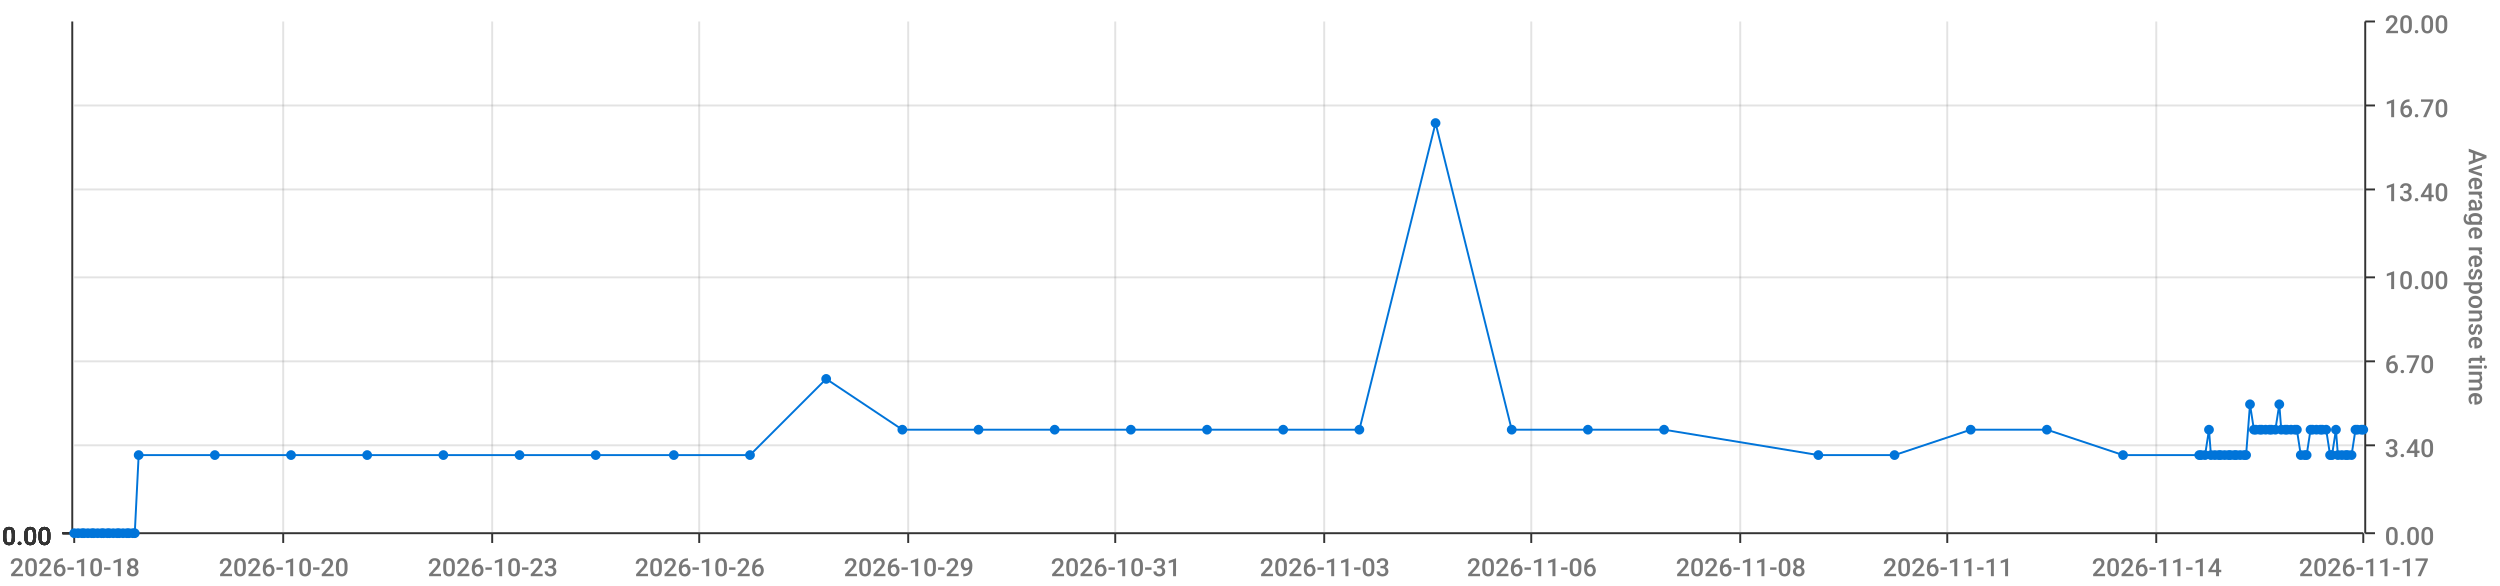
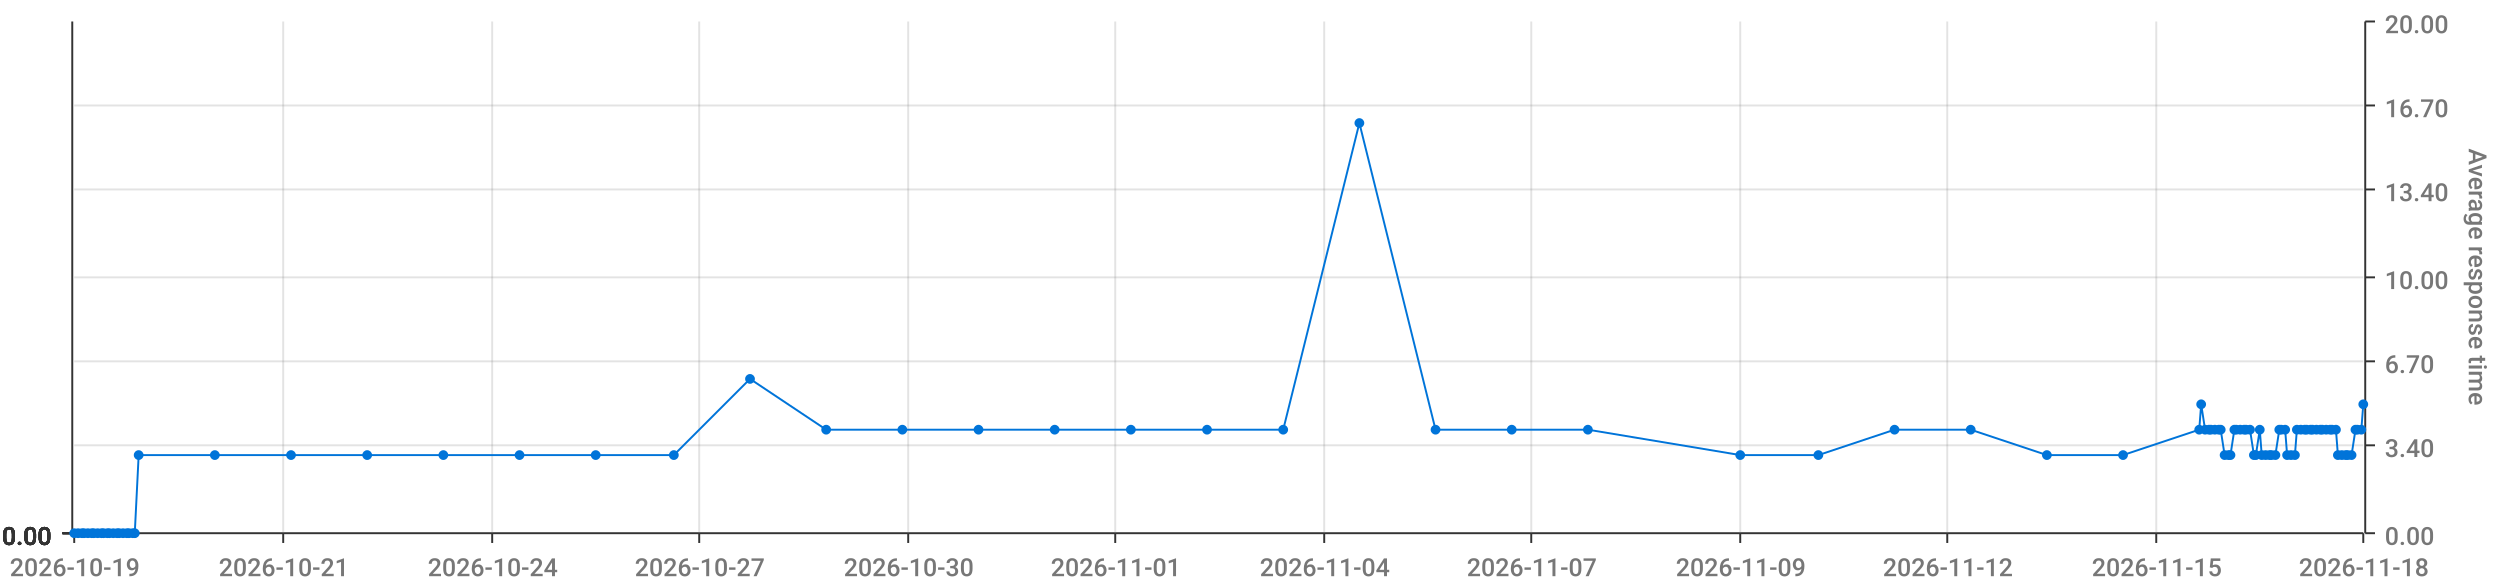
<svg xmlns="http://www.w3.org/2000/svg" viewBox="0 0 1280 300">
  <path d="M 0 0 L 1280 0 L 1280 300 L 0 300 L 0 0" style="stroke-width:0;stroke:rgba(255,255,255,1.0);fill:rgba(255,255,255,0.0)" />
  <path d="M 38 11 L 1210 11 L 1210 273 L 38 273 L 38 11" style="stroke-width:0;stroke:rgba(255,255,255,1.0);fill:rgba(255,255,255,0.0)" />
  <path d="M 38 273 L 1210 273" style="stroke-width:1;stroke:rgba(51,51,51,1.0);fill:rgba(255,255,255,0.0)" />
  <path d="M 38 273 L 38 278" style="stroke-width:1;stroke:rgba(51,51,51,1.0);fill:rgba(255,255,255,0.0)" />
-   <text x="5" y="295" style="stroke-width:0;stroke:none;fill:rgba(119,119,119,1.0);font-size:12.8px;font-family:'Roboto Medium',sans-serif">2026-10-18</text>
+   <text x="5" y="295" style="stroke-width:0;stroke:none;fill:rgba(119,119,119,1.0);font-size:12.8px;font-family:'Roboto Medium',sans-serif">2026-10-19</text>
  <path d="M 145 273 L 145 278" style="stroke-width:1;stroke:rgba(51,51,51,1.0);fill:rgba(255,255,255,0.0)" />
-   <text x="112" y="295" style="stroke-width:0;stroke:none;fill:rgba(119,119,119,1.0);font-size:12.8px;font-family:'Roboto Medium',sans-serif">2026-10-20</text>
+   <text x="112" y="295" style="stroke-width:0;stroke:none;fill:rgba(119,119,119,1.0);font-size:12.8px;font-family:'Roboto Medium',sans-serif">2026-10-21</text>
  <path d="M 252 273 L 252 278" style="stroke-width:1;stroke:rgba(51,51,51,1.0);fill:rgba(255,255,255,0.0)" />
-   <text x="219" y="295" style="stroke-width:0;stroke:none;fill:rgba(119,119,119,1.0);font-size:12.8px;font-family:'Roboto Medium',sans-serif">2026-10-23</text>
+   <text x="219" y="295" style="stroke-width:0;stroke:none;fill:rgba(119,119,119,1.0);font-size:12.8px;font-family:'Roboto Medium',sans-serif">2026-10-24</text>
  <path d="M 358 273 L 358 278" style="stroke-width:1;stroke:rgba(51,51,51,1.0);fill:rgba(255,255,255,0.0)" />
-   <text x="325" y="295" style="stroke-width:0;stroke:none;fill:rgba(119,119,119,1.0);font-size:12.8px;font-family:'Roboto Medium',sans-serif">2026-10-26</text>
+   <text x="325" y="295" style="stroke-width:0;stroke:none;fill:rgba(119,119,119,1.0);font-size:12.8px;font-family:'Roboto Medium',sans-serif">2026-10-27</text>
  <path d="M 465 273 L 465 278" style="stroke-width:1;stroke:rgba(51,51,51,1.0);fill:rgba(255,255,255,0.0)" />
-   <text x="432" y="295" style="stroke-width:0;stroke:none;fill:rgba(119,119,119,1.0);font-size:12.8px;font-family:'Roboto Medium',sans-serif">2026-10-29</text>
+   <text x="432" y="295" style="stroke-width:0;stroke:none;fill:rgba(119,119,119,1.0);font-size:12.8px;font-family:'Roboto Medium',sans-serif">2026-10-30</text>
  <path d="M 571 273 L 571 278" style="stroke-width:1;stroke:rgba(51,51,51,1.0);fill:rgba(255,255,255,0.0)" />
-   <text x="538" y="295" style="stroke-width:0;stroke:none;fill:rgba(119,119,119,1.0);font-size:12.8px;font-family:'Roboto Medium',sans-serif">2026-10-31</text>
+   <text x="538" y="295" style="stroke-width:0;stroke:none;fill:rgba(119,119,119,1.0);font-size:12.8px;font-family:'Roboto Medium',sans-serif">2026-11-01</text>
  <path d="M 678 273 L 678 278" style="stroke-width:1;stroke:rgba(51,51,51,1.0);fill:rgba(255,255,255,0.0)" />
-   <text x="645" y="295" style="stroke-width:0;stroke:none;fill:rgba(119,119,119,1.0);font-size:12.8px;font-family:'Roboto Medium',sans-serif">2026-11-03</text>
+   <text x="645" y="295" style="stroke-width:0;stroke:none;fill:rgba(119,119,119,1.0);font-size:12.8px;font-family:'Roboto Medium',sans-serif">2026-11-04</text>
  <path d="M 784 273 L 784 278" style="stroke-width:1;stroke:rgba(51,51,51,1.0);fill:rgba(255,255,255,0.0)" />
-   <text x="751" y="295" style="stroke-width:0;stroke:none;fill:rgba(119,119,119,1.0);font-size:12.8px;font-family:'Roboto Medium',sans-serif">2026-11-06</text>
+   <text x="751" y="295" style="stroke-width:0;stroke:none;fill:rgba(119,119,119,1.0);font-size:12.8px;font-family:'Roboto Medium',sans-serif">2026-11-07</text>
  <path d="M 891 273 L 891 278" style="stroke-width:1;stroke:rgba(51,51,51,1.0);fill:rgba(255,255,255,0.0)" />
-   <text x="858" y="295" style="stroke-width:0;stroke:none;fill:rgba(119,119,119,1.0);font-size:12.8px;font-family:'Roboto Medium',sans-serif">2026-11-08</text>
+   <text x="858" y="295" style="stroke-width:0;stroke:none;fill:rgba(119,119,119,1.0);font-size:12.8px;font-family:'Roboto Medium',sans-serif">2026-11-09</text>
  <path d="M 997 273 L 997 278" style="stroke-width:1;stroke:rgba(51,51,51,1.0);fill:rgba(255,255,255,0.0)" />
-   <text x="964" y="295" style="stroke-width:0;stroke:none;fill:rgba(119,119,119,1.0);font-size:12.8px;font-family:'Roboto Medium',sans-serif">2026-11-11</text>
+   <text x="964" y="295" style="stroke-width:0;stroke:none;fill:rgba(119,119,119,1.0);font-size:12.8px;font-family:'Roboto Medium',sans-serif">2026-11-12</text>
  <path d="M 1104 273 L 1104 278" style="stroke-width:1;stroke:rgba(51,51,51,1.0);fill:rgba(255,255,255,0.0)" />
-   <text x="1071" y="295" style="stroke-width:0;stroke:none;fill:rgba(119,119,119,1.0);font-size:12.8px;font-family:'Roboto Medium',sans-serif">2026-11-14</text>
+   <text x="1071" y="295" style="stroke-width:0;stroke:none;fill:rgba(119,119,119,1.0);font-size:12.8px;font-family:'Roboto Medium',sans-serif">2026-11-15</text>
  <path d="M 1210 273 L 1210 278" style="stroke-width:1;stroke:rgba(51,51,51,1.0);fill:rgba(255,255,255,0.0)" />
-   <text x="1177" y="295" style="stroke-width:0;stroke:none;fill:rgba(119,119,119,1.0);font-size:12.8px;font-family:'Roboto Medium',sans-serif">2026-11-17</text>
+   <text x="1177" y="295" style="stroke-width:0;stroke:none;fill:rgba(119,119,119,1.0);font-size:12.8px;font-family:'Roboto Medium',sans-serif">2026-11-18</text>
  <path d="M 145 273 L 145 11" style="stroke-width:1;stroke:rgba(119,119,119,0.2);fill:none" />
  <path d="M 252 273 L 252 11" style="stroke-width:1;stroke:rgba(119,119,119,0.2);fill:none" />
  <path d="M 358 273 L 358 11" style="stroke-width:1;stroke:rgba(119,119,119,0.2);fill:none" />
  <path d="M 465 273 L 465 11" style="stroke-width:1;stroke:rgba(119,119,119,0.2);fill:none" />
  <path d="M 571 273 L 571 11" style="stroke-width:1;stroke:rgba(119,119,119,0.2);fill:none" />
  <path d="M 678 273 L 678 11" style="stroke-width:1;stroke:rgba(119,119,119,0.2);fill:none" />
  <path d="M 784 273 L 784 11" style="stroke-width:1;stroke:rgba(119,119,119,0.2);fill:none" />
  <path d="M 891 273 L 891 11" style="stroke-width:1;stroke:rgba(119,119,119,0.2);fill:none" />
  <path d="M 997 273 L 997 11" style="stroke-width:1;stroke:rgba(119,119,119,0.2);fill:none" />
  <path d="M 1104 273 L 1104 11" style="stroke-width:1;stroke:rgba(119,119,119,0.2);fill:none" />
  <path d="M 1211 273 L 1211 11" style="stroke-width:1;stroke:rgba(51,51,51,1.0);fill:rgba(255,255,255,0.0)" />
  <path d="M 1211 273 L 1216 273" style="stroke-width:1;stroke:rgba(51,51,51,1.0);fill:rgba(255,255,255,0.0)" />
  <text x="1221" y="279" style="stroke-width:0;stroke:none;fill:rgba(119,119,119,1.0);font-size:12.8px;font-family:'Roboto Medium',sans-serif">0.00</text>
  <path d="M 1211 228 L 1216 228" style="stroke-width:1;stroke:rgba(51,51,51,1.0);fill:rgba(255,255,255,0.0)" />
  <text x="1221" y="234" style="stroke-width:0;stroke:none;fill:rgba(119,119,119,1.0);font-size:12.8px;font-family:'Roboto Medium',sans-serif">3.40</text>
  <path d="M 1211 185 L 1216 185" style="stroke-width:1;stroke:rgba(51,51,51,1.0);fill:rgba(255,255,255,0.0)" />
  <text x="1221" y="191" style="stroke-width:0;stroke:none;fill:rgba(119,119,119,1.0);font-size:12.8px;font-family:'Roboto Medium',sans-serif">6.70</text>
  <path d="M 1211 142 L 1216 142" style="stroke-width:1;stroke:rgba(51,51,51,1.0);fill:rgba(255,255,255,0.0)" />
  <text x="1221" y="148" style="stroke-width:0;stroke:none;fill:rgba(119,119,119,1.0);font-size:12.8px;font-family:'Roboto Medium',sans-serif">10.00</text>
  <path d="M 1211 97 L 1216 97" style="stroke-width:1;stroke:rgba(51,51,51,1.0);fill:rgba(255,255,255,0.0)" />
  <text x="1221" y="103" style="stroke-width:0;stroke:none;fill:rgba(119,119,119,1.0);font-size:12.8px;font-family:'Roboto Medium',sans-serif">13.40</text>
  <path d="M 1211 54 L 1216 54" style="stroke-width:1;stroke:rgba(51,51,51,1.0);fill:rgba(255,255,255,0.0)" />
  <text x="1221" y="60" style="stroke-width:0;stroke:none;fill:rgba(119,119,119,1.0);font-size:12.8px;font-family:'Roboto Medium',sans-serif">16.70</text>
  <path d="M 1211 11 L 1216 11" style="stroke-width:1;stroke:rgba(51,51,51,1.0);fill:rgba(255,255,255,0.0)" />
  <text x="1221" y="17" style="stroke-width:0;stroke:none;fill:rgba(119,119,119,1.0);font-size:12.8px;font-family:'Roboto Medium',sans-serif">20.00</text>
  <text x="1264" y="76" style="stroke-width:0;stroke:none;fill:rgba(119,119,119,1.0);font-size:12.8px;font-family:'Roboto Medium',sans-serif" transform="rotate(90.00,1264,76)">Average response time</text>
  <path d="M 38 273 L 1210 273" style="stroke-width:0;stroke:rgba(255,255,255,0.0);fill:none" />
  <path d="M 38 228 L 1210 228" style="stroke-width:1;stroke:rgba(119,119,119,0.2);fill:none" />
  <path d="M 38 185 L 1210 185" style="stroke-width:1;stroke:rgba(119,119,119,0.2);fill:none" />
  <path d="M 38 142 L 1210 142" style="stroke-width:1;stroke:rgba(119,119,119,0.2);fill:none" />
  <path d="M 38 97 L 1210 97" style="stroke-width:1;stroke:rgba(119,119,119,0.2);fill:none" />
  <path d="M 38 54 L 1210 54" style="stroke-width:1;stroke:rgba(119,119,119,0.2);fill:none" />
  <path d="M 37 273 L 37 11" style="stroke-width:1;stroke:rgba(51,51,51,1.0);fill:rgba(255,255,255,0.0)" />
  <path d="M 37 273 L 32 273" style="stroke-width:1;stroke:rgba(51,51,51,1.0);fill:rgba(255,255,255,0.0)" />
  <text x="1" y="279" style="stroke-width:0;stroke:none;fill:rgba(51,51,51,1.0);font-size:12.8px;font-family:'Roboto Medium',sans-serif">0.00</text>
  <path d="M 37 273 L 32 273" style="stroke-width:1;stroke:rgba(51,51,51,1.0);fill:rgba(255,255,255,0.0)" />
  <text x="1" y="279" style="stroke-width:0;stroke:none;fill:rgba(51,51,51,1.0);font-size:12.8px;font-family:'Roboto Medium',sans-serif">0.00</text>
  <path d="M 37 273 L 32 273" style="stroke-width:1;stroke:rgba(51,51,51,1.0);fill:rgba(255,255,255,0.0)" />
  <text x="1" y="279" style="stroke-width:0;stroke:none;fill:rgba(51,51,51,1.0);font-size:12.8px;font-family:'Roboto Medium',sans-serif">0.00</text>
  <path d="M 37 273 L 32 273" style="stroke-width:1;stroke:rgba(51,51,51,1.0);fill:rgba(255,255,255,0.0)" />
  <text x="1" y="279" style="stroke-width:0;stroke:none;fill:rgba(51,51,51,1.0);font-size:12.8px;font-family:'Roboto Medium',sans-serif">0.00</text>
  <path d="M 37 273 L 32 273" style="stroke-width:1;stroke:rgba(51,51,51,1.0);fill:rgba(255,255,255,0.0)" />
  <text x="1" y="279" style="stroke-width:0;stroke:none;fill:rgba(51,51,51,1.0);font-size:12.8px;font-family:'Roboto Medium',sans-serif">0.00</text>
  <path d="M 37 273 L 32 273" style="stroke-width:1;stroke:rgba(51,51,51,1.0);fill:rgba(255,255,255,0.0)" />
  <text x="1" y="279" style="stroke-width:0;stroke:none;fill:rgba(51,51,51,1.0);font-size:12.8px;font-family:'Roboto Medium',sans-serif">0.00</text>
  <path d="M 37 273 L 32 273" style="stroke-width:1;stroke:rgba(51,51,51,1.0);fill:rgba(255,255,255,0.0)" />
  <text x="1" y="279" style="stroke-width:0;stroke:none;fill:rgba(51,51,51,1.0);font-size:12.8px;font-family:'Roboto Medium',sans-serif">0.00</text>
  <path d="M 38 273 L 1210 273" style="stroke-width:0;stroke:rgba(255,255,255,0.0);fill:none" />
  <path d="M 38 273 L 1210 273" style="stroke-width:0;stroke:rgba(255,255,255,0.0);fill:none" />
  <path d="M 38 273 L 1210 273" style="stroke-width:0;stroke:rgba(255,255,255,0.0);fill:none" />
  <path d="M 38 273 L 1210 273" style="stroke-width:0;stroke:rgba(255,255,255,0.0);fill:none" />
  <path d="M 38 273 L 1210 273" style="stroke-width:0;stroke:rgba(255,255,255,0.0);fill:none" />
  <path d="M 38 273 L 1210 273" style="stroke-width:0;stroke:rgba(255,255,255,0.0);fill:none" />
-   <path d="M 38 273 L 40 273 L 42 273 L 43 273 L 45 273 L 47 273 L 48 273 L 50 273 L 52 273 L 53 273 L 55 273 L 56 273 L 58 273 L 60 273 L 61 273 L 63 273 L 65 273 L 66 273 L 68 273 L 69 273 L 71 233 L 110 233 L 149 233 L 188 233 L 227 233 L 266 233 L 305 233 L 345 233 L 384 233 L 423 194 L 462 220 L 501 220 L 540 220 L 579 220 L 618 220 L 657 220 L 696 220 L 735 63 L 774 220 L 813 220 L 852 220 L 931 233 L 970 233 L 1009 220 L 1048 220 L 1087 233 L 1126 233 L 1127 233 L 1129 233 L 1131 220 L 1132 233 L 1134 233 L 1136 233 L 1137 233 L 1139 233 L 1141 233 L 1142 233 L 1144 233 L 1145 233 L 1147 233 L 1149 233 L 1150 233 L 1152 207 L 1154 220 L 1155 220 L 1157 220 L 1158 220 L 1160 220 L 1162 220 L 1163 220 L 1165 220 L 1167 207 L 1168 220 L 1170 220 L 1171 220 L 1173 220 L 1175 220 L 1176 220 L 1178 233 L 1180 233 L 1181 233 L 1183 220 L 1184 220 L 1186 220 L 1188 220 L 1189 220 L 1191 220 L 1193 233 L 1194 233 L 1196 220 L 1197 233 L 1199 233 L 1201 233 L 1202 233 L 1204 233 L 1206 220 L 1207 220 L 1209 220 L 1210 220" style="stroke-width:1;stroke:rgba(0,116,217,1.0);fill:rgba(255,255,255,0.0)" />
+   <path d="M 38 273 L 40 273 L 42 273 L 43 273 L 45 273 L 47 273 L 48 273 L 50 273 L 52 273 L 53 273 L 55 273 L 56 273 L 58 273 L 60 273 L 61 273 L 63 273 L 65 273 L 66 273 L 68 273 L 69 273 L 71 233 L 110 233 L 149 233 L 188 233 L 227 233 L 266 233 L 305 233 L 345 233 L 384 194 L 423 220 L 462 220 L 501 220 L 540 220 L 579 220 L 618 220 L 657 220 L 696 63 L 735 220 L 774 220 L 813 220 L 891 233 L 931 233 L 970 220 L 1009 220 L 1048 233 L 1087 233 L 1126 220 L 1127 207 L 1129 220 L 1131 220 L 1132 220 L 1134 220 L 1136 220 L 1137 220 L 1139 233 L 1141 233 L 1142 233 L 1144 220 L 1145 220 L 1147 220 L 1149 220 L 1150 220 L 1152 220 L 1154 233 L 1155 233 L 1157 220 L 1158 233 L 1160 233 L 1162 233 L 1163 233 L 1165 233 L 1167 220 L 1168 220 L 1170 220 L 1171 233 L 1173 233 L 1175 233 L 1176 220 L 1178 220 L 1180 220 L 1181 220 L 1183 220 L 1184 220 L 1186 220 L 1188 220 L 1189 220 L 1191 220 L 1193 220 L 1194 220 L 1196 220 L 1197 233 L 1199 233 L 1201 233 L 1202 233 L 1204 233 L 1206 220 L 1207 220 L 1209 220 L 1210 207" style="stroke-width:1;stroke:rgba(0,116,217,1.0);fill:rgba(255,255,255,0.0)" />
  <circle cx="38" cy="273" r="2" style="stroke-width:1;stroke:rgba(0,116,217,1.0);fill:rgba(0,116,217,1.0)" />
  <path d="" style="stroke-width:1;stroke:rgba(0,116,217,1.0);fill:rgba(0,116,217,1.0)" />
  <circle cx="40" cy="273" r="2" style="stroke-width:1;stroke:rgba(0,116,217,1.0);fill:rgba(0,116,217,1.0)" />
  <path d="" style="stroke-width:1;stroke:rgba(0,116,217,1.0);fill:rgba(0,116,217,1.0)" />
  <circle cx="42" cy="273" r="2" style="stroke-width:1;stroke:rgba(0,116,217,1.0);fill:rgba(0,116,217,1.0)" />
  <path d="" style="stroke-width:1;stroke:rgba(0,116,217,1.0);fill:rgba(0,116,217,1.0)" />
  <circle cx="43" cy="273" r="2" style="stroke-width:1;stroke:rgba(0,116,217,1.0);fill:rgba(0,116,217,1.0)" />
  <path d="" style="stroke-width:1;stroke:rgba(0,116,217,1.0);fill:rgba(0,116,217,1.0)" />
  <circle cx="45" cy="273" r="2" style="stroke-width:1;stroke:rgba(0,116,217,1.0);fill:rgba(0,116,217,1.0)" />
  <path d="" style="stroke-width:1;stroke:rgba(0,116,217,1.0);fill:rgba(0,116,217,1.0)" />
  <circle cx="47" cy="273" r="2" style="stroke-width:1;stroke:rgba(0,116,217,1.0);fill:rgba(0,116,217,1.0)" />
  <path d="" style="stroke-width:1;stroke:rgba(0,116,217,1.0);fill:rgba(0,116,217,1.0)" />
  <circle cx="48" cy="273" r="2" style="stroke-width:1;stroke:rgba(0,116,217,1.0);fill:rgba(0,116,217,1.0)" />
  <path d="" style="stroke-width:1;stroke:rgba(0,116,217,1.0);fill:rgba(0,116,217,1.0)" />
  <circle cx="50" cy="273" r="2" style="stroke-width:1;stroke:rgba(0,116,217,1.0);fill:rgba(0,116,217,1.0)" />
  <path d="" style="stroke-width:1;stroke:rgba(0,116,217,1.0);fill:rgba(0,116,217,1.0)" />
  <circle cx="52" cy="273" r="2" style="stroke-width:1;stroke:rgba(0,116,217,1.0);fill:rgba(0,116,217,1.0)" />
  <path d="" style="stroke-width:1;stroke:rgba(0,116,217,1.0);fill:rgba(0,116,217,1.0)" />
  <circle cx="53" cy="273" r="2" style="stroke-width:1;stroke:rgba(0,116,217,1.0);fill:rgba(0,116,217,1.0)" />
  <path d="" style="stroke-width:1;stroke:rgba(0,116,217,1.0);fill:rgba(0,116,217,1.0)" />
  <circle cx="55" cy="273" r="2" style="stroke-width:1;stroke:rgba(0,116,217,1.0);fill:rgba(0,116,217,1.0)" />
  <path d="" style="stroke-width:1;stroke:rgba(0,116,217,1.0);fill:rgba(0,116,217,1.0)" />
  <circle cx="56" cy="273" r="2" style="stroke-width:1;stroke:rgba(0,116,217,1.0);fill:rgba(0,116,217,1.0)" />
  <path d="" style="stroke-width:1;stroke:rgba(0,116,217,1.0);fill:rgba(0,116,217,1.0)" />
  <circle cx="58" cy="273" r="2" style="stroke-width:1;stroke:rgba(0,116,217,1.0);fill:rgba(0,116,217,1.0)" />
  <path d="" style="stroke-width:1;stroke:rgba(0,116,217,1.0);fill:rgba(0,116,217,1.0)" />
  <circle cx="60" cy="273" r="2" style="stroke-width:1;stroke:rgba(0,116,217,1.0);fill:rgba(0,116,217,1.0)" />
  <path d="" style="stroke-width:1;stroke:rgba(0,116,217,1.0);fill:rgba(0,116,217,1.0)" />
  <circle cx="61" cy="273" r="2" style="stroke-width:1;stroke:rgba(0,116,217,1.0);fill:rgba(0,116,217,1.0)" />
  <path d="" style="stroke-width:1;stroke:rgba(0,116,217,1.0);fill:rgba(0,116,217,1.0)" />
  <circle cx="63" cy="273" r="2" style="stroke-width:1;stroke:rgba(0,116,217,1.0);fill:rgba(0,116,217,1.0)" />
  <path d="" style="stroke-width:1;stroke:rgba(0,116,217,1.0);fill:rgba(0,116,217,1.0)" />
  <circle cx="65" cy="273" r="2" style="stroke-width:1;stroke:rgba(0,116,217,1.0);fill:rgba(0,116,217,1.0)" />
  <path d="" style="stroke-width:1;stroke:rgba(0,116,217,1.0);fill:rgba(0,116,217,1.0)" />
  <circle cx="66" cy="273" r="2" style="stroke-width:1;stroke:rgba(0,116,217,1.0);fill:rgba(0,116,217,1.0)" />
  <path d="" style="stroke-width:1;stroke:rgba(0,116,217,1.0);fill:rgba(0,116,217,1.0)" />
  <circle cx="68" cy="273" r="2" style="stroke-width:1;stroke:rgba(0,116,217,1.0);fill:rgba(0,116,217,1.0)" />
  <path d="" style="stroke-width:1;stroke:rgba(0,116,217,1.0);fill:rgba(0,116,217,1.0)" />
  <circle cx="69" cy="273" r="2" style="stroke-width:1;stroke:rgba(0,116,217,1.0);fill:rgba(0,116,217,1.0)" />
  <path d="" style="stroke-width:1;stroke:rgba(0,116,217,1.0);fill:rgba(0,116,217,1.0)" />
  <circle cx="71" cy="233" r="2" style="stroke-width:1;stroke:rgba(0,116,217,1.0);fill:rgba(0,116,217,1.0)" />
  <path d="" style="stroke-width:1;stroke:rgba(0,116,217,1.0);fill:rgba(0,116,217,1.0)" />
  <circle cx="110" cy="233" r="2" style="stroke-width:1;stroke:rgba(0,116,217,1.0);fill:rgba(0,116,217,1.0)" />
  <path d="" style="stroke-width:1;stroke:rgba(0,116,217,1.0);fill:rgba(0,116,217,1.0)" />
  <circle cx="149" cy="233" r="2" style="stroke-width:1;stroke:rgba(0,116,217,1.0);fill:rgba(0,116,217,1.0)" />
  <path d="" style="stroke-width:1;stroke:rgba(0,116,217,1.0);fill:rgba(0,116,217,1.0)" />
  <circle cx="188" cy="233" r="2" style="stroke-width:1;stroke:rgba(0,116,217,1.0);fill:rgba(0,116,217,1.0)" />
  <path d="" style="stroke-width:1;stroke:rgba(0,116,217,1.0);fill:rgba(0,116,217,1.0)" />
  <circle cx="227" cy="233" r="2" style="stroke-width:1;stroke:rgba(0,116,217,1.0);fill:rgba(0,116,217,1.0)" />
  <path d="" style="stroke-width:1;stroke:rgba(0,116,217,1.0);fill:rgba(0,116,217,1.0)" />
  <circle cx="266" cy="233" r="2" style="stroke-width:1;stroke:rgba(0,116,217,1.0);fill:rgba(0,116,217,1.0)" />
  <path d="" style="stroke-width:1;stroke:rgba(0,116,217,1.0);fill:rgba(0,116,217,1.0)" />
  <circle cx="305" cy="233" r="2" style="stroke-width:1;stroke:rgba(0,116,217,1.0);fill:rgba(0,116,217,1.0)" />
  <path d="" style="stroke-width:1;stroke:rgba(0,116,217,1.0);fill:rgba(0,116,217,1.0)" />
  <circle cx="345" cy="233" r="2" style="stroke-width:1;stroke:rgba(0,116,217,1.0);fill:rgba(0,116,217,1.0)" />
  <path d="" style="stroke-width:1;stroke:rgba(0,116,217,1.0);fill:rgba(0,116,217,1.0)" />
-   <circle cx="384" cy="233" r="2" style="stroke-width:1;stroke:rgba(0,116,217,1.0);fill:rgba(0,116,217,1.0)" />
-   <path d="" style="stroke-width:1;stroke:rgba(0,116,217,1.0);fill:rgba(0,116,217,1.0)" />
-   <circle cx="423" cy="194" r="2" style="stroke-width:1;stroke:rgba(0,116,217,1.0);fill:rgba(0,116,217,1.0)" />
+   <circle cx="384" cy="194" r="2" style="stroke-width:1;stroke:rgba(0,116,217,1.0);fill:rgba(0,116,217,1.0)" />
+   <path d="" style="stroke-width:1;stroke:rgba(0,116,217,1.0);fill:rgba(0,116,217,1.0)" />
+   <circle cx="423" cy="220" r="2" style="stroke-width:1;stroke:rgba(0,116,217,1.0);fill:rgba(0,116,217,1.0)" />
  <path d="" style="stroke-width:1;stroke:rgba(0,116,217,1.0);fill:rgba(0,116,217,1.0)" />
  <circle cx="462" cy="220" r="2" style="stroke-width:1;stroke:rgba(0,116,217,1.0);fill:rgba(0,116,217,1.0)" />
  <path d="" style="stroke-width:1;stroke:rgba(0,116,217,1.0);fill:rgba(0,116,217,1.0)" />
  <circle cx="501" cy="220" r="2" style="stroke-width:1;stroke:rgba(0,116,217,1.0);fill:rgba(0,116,217,1.0)" />
  <path d="" style="stroke-width:1;stroke:rgba(0,116,217,1.0);fill:rgba(0,116,217,1.0)" />
  <circle cx="540" cy="220" r="2" style="stroke-width:1;stroke:rgba(0,116,217,1.0);fill:rgba(0,116,217,1.0)" />
  <path d="" style="stroke-width:1;stroke:rgba(0,116,217,1.0);fill:rgba(0,116,217,1.0)" />
  <circle cx="579" cy="220" r="2" style="stroke-width:1;stroke:rgba(0,116,217,1.0);fill:rgba(0,116,217,1.0)" />
  <path d="" style="stroke-width:1;stroke:rgba(0,116,217,1.0);fill:rgba(0,116,217,1.0)" />
  <circle cx="618" cy="220" r="2" style="stroke-width:1;stroke:rgba(0,116,217,1.0);fill:rgba(0,116,217,1.0)" />
  <path d="" style="stroke-width:1;stroke:rgba(0,116,217,1.0);fill:rgba(0,116,217,1.0)" />
  <circle cx="657" cy="220" r="2" style="stroke-width:1;stroke:rgba(0,116,217,1.0);fill:rgba(0,116,217,1.0)" />
  <path d="" style="stroke-width:1;stroke:rgba(0,116,217,1.0);fill:rgba(0,116,217,1.0)" />
-   <circle cx="696" cy="220" r="2" style="stroke-width:1;stroke:rgba(0,116,217,1.0);fill:rgba(0,116,217,1.0)" />
-   <path d="" style="stroke-width:1;stroke:rgba(0,116,217,1.0);fill:rgba(0,116,217,1.0)" />
-   <circle cx="735" cy="63" r="2" style="stroke-width:1;stroke:rgba(0,116,217,1.0);fill:rgba(0,116,217,1.0)" />
+   <circle cx="696" cy="63" r="2" style="stroke-width:1;stroke:rgba(0,116,217,1.0);fill:rgba(0,116,217,1.0)" />
+   <path d="" style="stroke-width:1;stroke:rgba(0,116,217,1.0);fill:rgba(0,116,217,1.0)" />
+   <circle cx="735" cy="220" r="2" style="stroke-width:1;stroke:rgba(0,116,217,1.0);fill:rgba(0,116,217,1.0)" />
  <path d="" style="stroke-width:1;stroke:rgba(0,116,217,1.0);fill:rgba(0,116,217,1.0)" />
  <circle cx="774" cy="220" r="2" style="stroke-width:1;stroke:rgba(0,116,217,1.0);fill:rgba(0,116,217,1.0)" />
  <path d="" style="stroke-width:1;stroke:rgba(0,116,217,1.0);fill:rgba(0,116,217,1.0)" />
  <circle cx="813" cy="220" r="2" style="stroke-width:1;stroke:rgba(0,116,217,1.0);fill:rgba(0,116,217,1.0)" />
  <path d="" style="stroke-width:1;stroke:rgba(0,116,217,1.0);fill:rgba(0,116,217,1.0)" />
-   <circle cx="852" cy="220" r="2" style="stroke-width:1;stroke:rgba(0,116,217,1.0);fill:rgba(0,116,217,1.0)" />
+   <circle cx="891" cy="233" r="2" style="stroke-width:1;stroke:rgba(0,116,217,1.0);fill:rgba(0,116,217,1.0)" />
  <path d="" style="stroke-width:1;stroke:rgba(0,116,217,1.0);fill:rgba(0,116,217,1.0)" />
  <circle cx="931" cy="233" r="2" style="stroke-width:1;stroke:rgba(0,116,217,1.0);fill:rgba(0,116,217,1.0)" />
  <path d="" style="stroke-width:1;stroke:rgba(0,116,217,1.0);fill:rgba(0,116,217,1.0)" />
-   <circle cx="970" cy="233" r="2" style="stroke-width:1;stroke:rgba(0,116,217,1.0);fill:rgba(0,116,217,1.0)" />
+   <circle cx="970" cy="220" r="2" style="stroke-width:1;stroke:rgba(0,116,217,1.0);fill:rgba(0,116,217,1.0)" />
  <path d="" style="stroke-width:1;stroke:rgba(0,116,217,1.0);fill:rgba(0,116,217,1.0)" />
  <circle cx="1009" cy="220" r="2" style="stroke-width:1;stroke:rgba(0,116,217,1.0);fill:rgba(0,116,217,1.0)" />
  <path d="" style="stroke-width:1;stroke:rgba(0,116,217,1.0);fill:rgba(0,116,217,1.0)" />
-   <circle cx="1048" cy="220" r="2" style="stroke-width:1;stroke:rgba(0,116,217,1.0);fill:rgba(0,116,217,1.0)" />
+   <circle cx="1048" cy="233" r="2" style="stroke-width:1;stroke:rgba(0,116,217,1.0);fill:rgba(0,116,217,1.0)" />
  <path d="" style="stroke-width:1;stroke:rgba(0,116,217,1.0);fill:rgba(0,116,217,1.0)" />
  <circle cx="1087" cy="233" r="2" style="stroke-width:1;stroke:rgba(0,116,217,1.0);fill:rgba(0,116,217,1.0)" />
  <path d="" style="stroke-width:1;stroke:rgba(0,116,217,1.0);fill:rgba(0,116,217,1.0)" />
-   <circle cx="1126" cy="233" r="2" style="stroke-width:1;stroke:rgba(0,116,217,1.0);fill:rgba(0,116,217,1.0)" />
-   <path d="" style="stroke-width:1;stroke:rgba(0,116,217,1.0);fill:rgba(0,116,217,1.0)" />
-   <circle cx="1127" cy="233" r="2" style="stroke-width:1;stroke:rgba(0,116,217,1.0);fill:rgba(0,116,217,1.0)" />
-   <path d="" style="stroke-width:1;stroke:rgba(0,116,217,1.0);fill:rgba(0,116,217,1.0)" />
-   <circle cx="1129" cy="233" r="2" style="stroke-width:1;stroke:rgba(0,116,217,1.0);fill:rgba(0,116,217,1.0)" />
+   <circle cx="1126" cy="220" r="2" style="stroke-width:1;stroke:rgba(0,116,217,1.0);fill:rgba(0,116,217,1.0)" />
+   <path d="" style="stroke-width:1;stroke:rgba(0,116,217,1.0);fill:rgba(0,116,217,1.0)" />
+   <circle cx="1127" cy="207" r="2" style="stroke-width:1;stroke:rgba(0,116,217,1.0);fill:rgba(0,116,217,1.0)" />
+   <path d="" style="stroke-width:1;stroke:rgba(0,116,217,1.0);fill:rgba(0,116,217,1.0)" />
+   <circle cx="1129" cy="220" r="2" style="stroke-width:1;stroke:rgba(0,116,217,1.0);fill:rgba(0,116,217,1.0)" />
  <path d="" style="stroke-width:1;stroke:rgba(0,116,217,1.0);fill:rgba(0,116,217,1.0)" />
  <circle cx="1131" cy="220" r="2" style="stroke-width:1;stroke:rgba(0,116,217,1.0);fill:rgba(0,116,217,1.0)" />
  <path d="" style="stroke-width:1;stroke:rgba(0,116,217,1.0);fill:rgba(0,116,217,1.0)" />
-   <circle cx="1132" cy="233" r="2" style="stroke-width:1;stroke:rgba(0,116,217,1.0);fill:rgba(0,116,217,1.0)" />
-   <path d="" style="stroke-width:1;stroke:rgba(0,116,217,1.0);fill:rgba(0,116,217,1.0)" />
-   <circle cx="1134" cy="233" r="2" style="stroke-width:1;stroke:rgba(0,116,217,1.0);fill:rgba(0,116,217,1.0)" />
-   <path d="" style="stroke-width:1;stroke:rgba(0,116,217,1.0);fill:rgba(0,116,217,1.0)" />
-   <circle cx="1136" cy="233" r="2" style="stroke-width:1;stroke:rgba(0,116,217,1.0);fill:rgba(0,116,217,1.0)" />
-   <path d="" style="stroke-width:1;stroke:rgba(0,116,217,1.0);fill:rgba(0,116,217,1.0)" />
-   <circle cx="1137" cy="233" r="2" style="stroke-width:1;stroke:rgba(0,116,217,1.0);fill:rgba(0,116,217,1.0)" />
+   <circle cx="1132" cy="220" r="2" style="stroke-width:1;stroke:rgba(0,116,217,1.0);fill:rgba(0,116,217,1.0)" />
+   <path d="" style="stroke-width:1;stroke:rgba(0,116,217,1.0);fill:rgba(0,116,217,1.0)" />
+   <circle cx="1134" cy="220" r="2" style="stroke-width:1;stroke:rgba(0,116,217,1.0);fill:rgba(0,116,217,1.0)" />
+   <path d="" style="stroke-width:1;stroke:rgba(0,116,217,1.0);fill:rgba(0,116,217,1.0)" />
+   <circle cx="1136" cy="220" r="2" style="stroke-width:1;stroke:rgba(0,116,217,1.0);fill:rgba(0,116,217,1.0)" />
+   <path d="" style="stroke-width:1;stroke:rgba(0,116,217,1.0);fill:rgba(0,116,217,1.0)" />
+   <circle cx="1137" cy="220" r="2" style="stroke-width:1;stroke:rgba(0,116,217,1.0);fill:rgba(0,116,217,1.0)" />
  <path d="" style="stroke-width:1;stroke:rgba(0,116,217,1.0);fill:rgba(0,116,217,1.0)" />
  <circle cx="1139" cy="233" r="2" style="stroke-width:1;stroke:rgba(0,116,217,1.0);fill:rgba(0,116,217,1.0)" />
  <path d="" style="stroke-width:1;stroke:rgba(0,116,217,1.0);fill:rgba(0,116,217,1.0)" />
  <circle cx="1141" cy="233" r="2" style="stroke-width:1;stroke:rgba(0,116,217,1.0);fill:rgba(0,116,217,1.0)" />
  <path d="" style="stroke-width:1;stroke:rgba(0,116,217,1.0);fill:rgba(0,116,217,1.0)" />
  <circle cx="1142" cy="233" r="2" style="stroke-width:1;stroke:rgba(0,116,217,1.0);fill:rgba(0,116,217,1.0)" />
  <path d="" style="stroke-width:1;stroke:rgba(0,116,217,1.0);fill:rgba(0,116,217,1.0)" />
-   <circle cx="1144" cy="233" r="2" style="stroke-width:1;stroke:rgba(0,116,217,1.0);fill:rgba(0,116,217,1.0)" />
-   <path d="" style="stroke-width:1;stroke:rgba(0,116,217,1.0);fill:rgba(0,116,217,1.0)" />
-   <circle cx="1145" cy="233" r="2" style="stroke-width:1;stroke:rgba(0,116,217,1.0);fill:rgba(0,116,217,1.0)" />
-   <path d="" style="stroke-width:1;stroke:rgba(0,116,217,1.0);fill:rgba(0,116,217,1.0)" />
-   <circle cx="1147" cy="233" r="2" style="stroke-width:1;stroke:rgba(0,116,217,1.0);fill:rgba(0,116,217,1.0)" />
-   <path d="" style="stroke-width:1;stroke:rgba(0,116,217,1.0);fill:rgba(0,116,217,1.0)" />
-   <circle cx="1149" cy="233" r="2" style="stroke-width:1;stroke:rgba(0,116,217,1.0);fill:rgba(0,116,217,1.0)" />
-   <path d="" style="stroke-width:1;stroke:rgba(0,116,217,1.0);fill:rgba(0,116,217,1.0)" />
-   <circle cx="1150" cy="233" r="2" style="stroke-width:1;stroke:rgba(0,116,217,1.0);fill:rgba(0,116,217,1.0)" />
-   <path d="" style="stroke-width:1;stroke:rgba(0,116,217,1.0);fill:rgba(0,116,217,1.0)" />
-   <circle cx="1152" cy="207" r="2" style="stroke-width:1;stroke:rgba(0,116,217,1.0);fill:rgba(0,116,217,1.0)" />
-   <path d="" style="stroke-width:1;stroke:rgba(0,116,217,1.0);fill:rgba(0,116,217,1.0)" />
-   <circle cx="1154" cy="220" r="2" style="stroke-width:1;stroke:rgba(0,116,217,1.0);fill:rgba(0,116,217,1.0)" />
-   <path d="" style="stroke-width:1;stroke:rgba(0,116,217,1.0);fill:rgba(0,116,217,1.0)" />
-   <circle cx="1155" cy="220" r="2" style="stroke-width:1;stroke:rgba(0,116,217,1.0);fill:rgba(0,116,217,1.0)" />
+   <circle cx="1144" cy="220" r="2" style="stroke-width:1;stroke:rgba(0,116,217,1.0);fill:rgba(0,116,217,1.0)" />
+   <path d="" style="stroke-width:1;stroke:rgba(0,116,217,1.0);fill:rgba(0,116,217,1.0)" />
+   <circle cx="1145" cy="220" r="2" style="stroke-width:1;stroke:rgba(0,116,217,1.0);fill:rgba(0,116,217,1.0)" />
+   <path d="" style="stroke-width:1;stroke:rgba(0,116,217,1.0);fill:rgba(0,116,217,1.0)" />
+   <circle cx="1147" cy="220" r="2" style="stroke-width:1;stroke:rgba(0,116,217,1.0);fill:rgba(0,116,217,1.0)" />
+   <path d="" style="stroke-width:1;stroke:rgba(0,116,217,1.0);fill:rgba(0,116,217,1.0)" />
+   <circle cx="1149" cy="220" r="2" style="stroke-width:1;stroke:rgba(0,116,217,1.0);fill:rgba(0,116,217,1.0)" />
+   <path d="" style="stroke-width:1;stroke:rgba(0,116,217,1.0);fill:rgba(0,116,217,1.0)" />
+   <circle cx="1150" cy="220" r="2" style="stroke-width:1;stroke:rgba(0,116,217,1.0);fill:rgba(0,116,217,1.0)" />
+   <path d="" style="stroke-width:1;stroke:rgba(0,116,217,1.0);fill:rgba(0,116,217,1.0)" />
+   <circle cx="1152" cy="220" r="2" style="stroke-width:1;stroke:rgba(0,116,217,1.0);fill:rgba(0,116,217,1.0)" />
+   <path d="" style="stroke-width:1;stroke:rgba(0,116,217,1.0);fill:rgba(0,116,217,1.0)" />
+   <circle cx="1154" cy="233" r="2" style="stroke-width:1;stroke:rgba(0,116,217,1.0);fill:rgba(0,116,217,1.0)" />
+   <path d="" style="stroke-width:1;stroke:rgba(0,116,217,1.0);fill:rgba(0,116,217,1.0)" />
+   <circle cx="1155" cy="233" r="2" style="stroke-width:1;stroke:rgba(0,116,217,1.0);fill:rgba(0,116,217,1.0)" />
  <path d="" style="stroke-width:1;stroke:rgba(0,116,217,1.0);fill:rgba(0,116,217,1.0)" />
  <circle cx="1157" cy="220" r="2" style="stroke-width:1;stroke:rgba(0,116,217,1.0);fill:rgba(0,116,217,1.0)" />
  <path d="" style="stroke-width:1;stroke:rgba(0,116,217,1.0);fill:rgba(0,116,217,1.0)" />
-   <circle cx="1158" cy="220" r="2" style="stroke-width:1;stroke:rgba(0,116,217,1.0);fill:rgba(0,116,217,1.0)" />
-   <path d="" style="stroke-width:1;stroke:rgba(0,116,217,1.0);fill:rgba(0,116,217,1.0)" />
-   <circle cx="1160" cy="220" r="2" style="stroke-width:1;stroke:rgba(0,116,217,1.0);fill:rgba(0,116,217,1.0)" />
-   <path d="" style="stroke-width:1;stroke:rgba(0,116,217,1.0);fill:rgba(0,116,217,1.0)" />
-   <circle cx="1162" cy="220" r="2" style="stroke-width:1;stroke:rgba(0,116,217,1.0);fill:rgba(0,116,217,1.0)" />
-   <path d="" style="stroke-width:1;stroke:rgba(0,116,217,1.0);fill:rgba(0,116,217,1.0)" />
-   <circle cx="1163" cy="220" r="2" style="stroke-width:1;stroke:rgba(0,116,217,1.0);fill:rgba(0,116,217,1.0)" />
-   <path d="" style="stroke-width:1;stroke:rgba(0,116,217,1.0);fill:rgba(0,116,217,1.0)" />
-   <circle cx="1165" cy="220" r="2" style="stroke-width:1;stroke:rgba(0,116,217,1.0);fill:rgba(0,116,217,1.0)" />
-   <path d="" style="stroke-width:1;stroke:rgba(0,116,217,1.0);fill:rgba(0,116,217,1.0)" />
-   <circle cx="1167" cy="207" r="2" style="stroke-width:1;stroke:rgba(0,116,217,1.0);fill:rgba(0,116,217,1.0)" />
+   <circle cx="1158" cy="233" r="2" style="stroke-width:1;stroke:rgba(0,116,217,1.0);fill:rgba(0,116,217,1.0)" />
+   <path d="" style="stroke-width:1;stroke:rgba(0,116,217,1.0);fill:rgba(0,116,217,1.0)" />
+   <circle cx="1160" cy="233" r="2" style="stroke-width:1;stroke:rgba(0,116,217,1.0);fill:rgba(0,116,217,1.0)" />
+   <path d="" style="stroke-width:1;stroke:rgba(0,116,217,1.0);fill:rgba(0,116,217,1.0)" />
+   <circle cx="1162" cy="233" r="2" style="stroke-width:1;stroke:rgba(0,116,217,1.0);fill:rgba(0,116,217,1.0)" />
+   <path d="" style="stroke-width:1;stroke:rgba(0,116,217,1.0);fill:rgba(0,116,217,1.0)" />
+   <circle cx="1163" cy="233" r="2" style="stroke-width:1;stroke:rgba(0,116,217,1.0);fill:rgba(0,116,217,1.0)" />
+   <path d="" style="stroke-width:1;stroke:rgba(0,116,217,1.0);fill:rgba(0,116,217,1.0)" />
+   <circle cx="1165" cy="233" r="2" style="stroke-width:1;stroke:rgba(0,116,217,1.0);fill:rgba(0,116,217,1.0)" />
+   <path d="" style="stroke-width:1;stroke:rgba(0,116,217,1.0);fill:rgba(0,116,217,1.0)" />
+   <circle cx="1167" cy="220" r="2" style="stroke-width:1;stroke:rgba(0,116,217,1.0);fill:rgba(0,116,217,1.0)" />
  <path d="" style="stroke-width:1;stroke:rgba(0,116,217,1.0);fill:rgba(0,116,217,1.0)" />
  <circle cx="1168" cy="220" r="2" style="stroke-width:1;stroke:rgba(0,116,217,1.0);fill:rgba(0,116,217,1.0)" />
  <path d="" style="stroke-width:1;stroke:rgba(0,116,217,1.0);fill:rgba(0,116,217,1.0)" />
  <circle cx="1170" cy="220" r="2" style="stroke-width:1;stroke:rgba(0,116,217,1.0);fill:rgba(0,116,217,1.0)" />
  <path d="" style="stroke-width:1;stroke:rgba(0,116,217,1.0);fill:rgba(0,116,217,1.0)" />
-   <circle cx="1171" cy="220" r="2" style="stroke-width:1;stroke:rgba(0,116,217,1.0);fill:rgba(0,116,217,1.0)" />
-   <path d="" style="stroke-width:1;stroke:rgba(0,116,217,1.0);fill:rgba(0,116,217,1.0)" />
-   <circle cx="1173" cy="220" r="2" style="stroke-width:1;stroke:rgba(0,116,217,1.0);fill:rgba(0,116,217,1.0)" />
-   <path d="" style="stroke-width:1;stroke:rgba(0,116,217,1.0);fill:rgba(0,116,217,1.0)" />
-   <circle cx="1175" cy="220" r="2" style="stroke-width:1;stroke:rgba(0,116,217,1.0);fill:rgba(0,116,217,1.0)" />
+   <circle cx="1171" cy="233" r="2" style="stroke-width:1;stroke:rgba(0,116,217,1.0);fill:rgba(0,116,217,1.0)" />
+   <path d="" style="stroke-width:1;stroke:rgba(0,116,217,1.0);fill:rgba(0,116,217,1.0)" />
+   <circle cx="1173" cy="233" r="2" style="stroke-width:1;stroke:rgba(0,116,217,1.0);fill:rgba(0,116,217,1.0)" />
+   <path d="" style="stroke-width:1;stroke:rgba(0,116,217,1.0);fill:rgba(0,116,217,1.0)" />
+   <circle cx="1175" cy="233" r="2" style="stroke-width:1;stroke:rgba(0,116,217,1.0);fill:rgba(0,116,217,1.0)" />
  <path d="" style="stroke-width:1;stroke:rgba(0,116,217,1.0);fill:rgba(0,116,217,1.0)" />
  <circle cx="1176" cy="220" r="2" style="stroke-width:1;stroke:rgba(0,116,217,1.0);fill:rgba(0,116,217,1.0)" />
  <path d="" style="stroke-width:1;stroke:rgba(0,116,217,1.0);fill:rgba(0,116,217,1.0)" />
-   <circle cx="1178" cy="233" r="2" style="stroke-width:1;stroke:rgba(0,116,217,1.0);fill:rgba(0,116,217,1.0)" />
-   <path d="" style="stroke-width:1;stroke:rgba(0,116,217,1.0);fill:rgba(0,116,217,1.0)" />
-   <circle cx="1180" cy="233" r="2" style="stroke-width:1;stroke:rgba(0,116,217,1.0);fill:rgba(0,116,217,1.0)" />
-   <path d="" style="stroke-width:1;stroke:rgba(0,116,217,1.0);fill:rgba(0,116,217,1.0)" />
-   <circle cx="1181" cy="233" r="2" style="stroke-width:1;stroke:rgba(0,116,217,1.0);fill:rgba(0,116,217,1.0)" />
+   <circle cx="1178" cy="220" r="2" style="stroke-width:1;stroke:rgba(0,116,217,1.0);fill:rgba(0,116,217,1.0)" />
+   <path d="" style="stroke-width:1;stroke:rgba(0,116,217,1.0);fill:rgba(0,116,217,1.0)" />
+   <circle cx="1180" cy="220" r="2" style="stroke-width:1;stroke:rgba(0,116,217,1.0);fill:rgba(0,116,217,1.0)" />
+   <path d="" style="stroke-width:1;stroke:rgba(0,116,217,1.0);fill:rgba(0,116,217,1.0)" />
+   <circle cx="1181" cy="220" r="2" style="stroke-width:1;stroke:rgba(0,116,217,1.0);fill:rgba(0,116,217,1.0)" />
  <path d="" style="stroke-width:1;stroke:rgba(0,116,217,1.0);fill:rgba(0,116,217,1.0)" />
  <circle cx="1183" cy="220" r="2" style="stroke-width:1;stroke:rgba(0,116,217,1.0);fill:rgba(0,116,217,1.0)" />
  <path d="" style="stroke-width:1;stroke:rgba(0,116,217,1.0);fill:rgba(0,116,217,1.0)" />
  <circle cx="1184" cy="220" r="2" style="stroke-width:1;stroke:rgba(0,116,217,1.0);fill:rgba(0,116,217,1.0)" />
  <path d="" style="stroke-width:1;stroke:rgba(0,116,217,1.0);fill:rgba(0,116,217,1.0)" />
  <circle cx="1186" cy="220" r="2" style="stroke-width:1;stroke:rgba(0,116,217,1.0);fill:rgba(0,116,217,1.0)" />
  <path d="" style="stroke-width:1;stroke:rgba(0,116,217,1.0);fill:rgba(0,116,217,1.0)" />
  <circle cx="1188" cy="220" r="2" style="stroke-width:1;stroke:rgba(0,116,217,1.0);fill:rgba(0,116,217,1.0)" />
  <path d="" style="stroke-width:1;stroke:rgba(0,116,217,1.0);fill:rgba(0,116,217,1.0)" />
  <circle cx="1189" cy="220" r="2" style="stroke-width:1;stroke:rgba(0,116,217,1.0);fill:rgba(0,116,217,1.0)" />
  <path d="" style="stroke-width:1;stroke:rgba(0,116,217,1.0);fill:rgba(0,116,217,1.0)" />
  <circle cx="1191" cy="220" r="2" style="stroke-width:1;stroke:rgba(0,116,217,1.0);fill:rgba(0,116,217,1.0)" />
  <path d="" style="stroke-width:1;stroke:rgba(0,116,217,1.0);fill:rgba(0,116,217,1.0)" />
-   <circle cx="1193" cy="233" r="2" style="stroke-width:1;stroke:rgba(0,116,217,1.0);fill:rgba(0,116,217,1.0)" />
-   <path d="" style="stroke-width:1;stroke:rgba(0,116,217,1.0);fill:rgba(0,116,217,1.0)" />
-   <circle cx="1194" cy="233" r="2" style="stroke-width:1;stroke:rgba(0,116,217,1.0);fill:rgba(0,116,217,1.0)" />
+   <circle cx="1193" cy="220" r="2" style="stroke-width:1;stroke:rgba(0,116,217,1.0);fill:rgba(0,116,217,1.0)" />
+   <path d="" style="stroke-width:1;stroke:rgba(0,116,217,1.0);fill:rgba(0,116,217,1.0)" />
+   <circle cx="1194" cy="220" r="2" style="stroke-width:1;stroke:rgba(0,116,217,1.0);fill:rgba(0,116,217,1.0)" />
  <path d="" style="stroke-width:1;stroke:rgba(0,116,217,1.0);fill:rgba(0,116,217,1.0)" />
  <circle cx="1196" cy="220" r="2" style="stroke-width:1;stroke:rgba(0,116,217,1.0);fill:rgba(0,116,217,1.0)" />
  <path d="" style="stroke-width:1;stroke:rgba(0,116,217,1.0);fill:rgba(0,116,217,1.0)" />
  <circle cx="1197" cy="233" r="2" style="stroke-width:1;stroke:rgba(0,116,217,1.0);fill:rgba(0,116,217,1.0)" />
  <path d="" style="stroke-width:1;stroke:rgba(0,116,217,1.0);fill:rgba(0,116,217,1.0)" />
  <circle cx="1199" cy="233" r="2" style="stroke-width:1;stroke:rgba(0,116,217,1.0);fill:rgba(0,116,217,1.0)" />
  <path d="" style="stroke-width:1;stroke:rgba(0,116,217,1.0);fill:rgba(0,116,217,1.0)" />
  <circle cx="1201" cy="233" r="2" style="stroke-width:1;stroke:rgba(0,116,217,1.0);fill:rgba(0,116,217,1.0)" />
  <path d="" style="stroke-width:1;stroke:rgba(0,116,217,1.0);fill:rgba(0,116,217,1.0)" />
  <circle cx="1202" cy="233" r="2" style="stroke-width:1;stroke:rgba(0,116,217,1.0);fill:rgba(0,116,217,1.0)" />
  <path d="" style="stroke-width:1;stroke:rgba(0,116,217,1.0);fill:rgba(0,116,217,1.0)" />
  <circle cx="1204" cy="233" r="2" style="stroke-width:1;stroke:rgba(0,116,217,1.0);fill:rgba(0,116,217,1.0)" />
  <path d="" style="stroke-width:1;stroke:rgba(0,116,217,1.0);fill:rgba(0,116,217,1.0)" />
  <circle cx="1206" cy="220" r="2" style="stroke-width:1;stroke:rgba(0,116,217,1.0);fill:rgba(0,116,217,1.0)" />
  <path d="" style="stroke-width:1;stroke:rgba(0,116,217,1.0);fill:rgba(0,116,217,1.0)" />
  <circle cx="1207" cy="220" r="2" style="stroke-width:1;stroke:rgba(0,116,217,1.0);fill:rgba(0,116,217,1.0)" />
  <path d="" style="stroke-width:1;stroke:rgba(0,116,217,1.0);fill:rgba(0,116,217,1.0)" />
  <circle cx="1209" cy="220" r="2" style="stroke-width:1;stroke:rgba(0,116,217,1.0);fill:rgba(0,116,217,1.0)" />
  <path d="" style="stroke-width:1;stroke:rgba(0,116,217,1.0);fill:rgba(0,116,217,1.0)" />
-   <circle cx="1210" cy="220" r="2" style="stroke-width:1;stroke:rgba(0,116,217,1.0);fill:rgba(0,116,217,1.0)" />
+   <circle cx="1210" cy="207" r="2" style="stroke-width:1;stroke:rgba(0,116,217,1.0);fill:rgba(0,116,217,1.0)" />
  <path d="" style="stroke-width:1;stroke:rgba(0,116,217,1.0);fill:rgba(0,116,217,1.0)" />
</svg>
